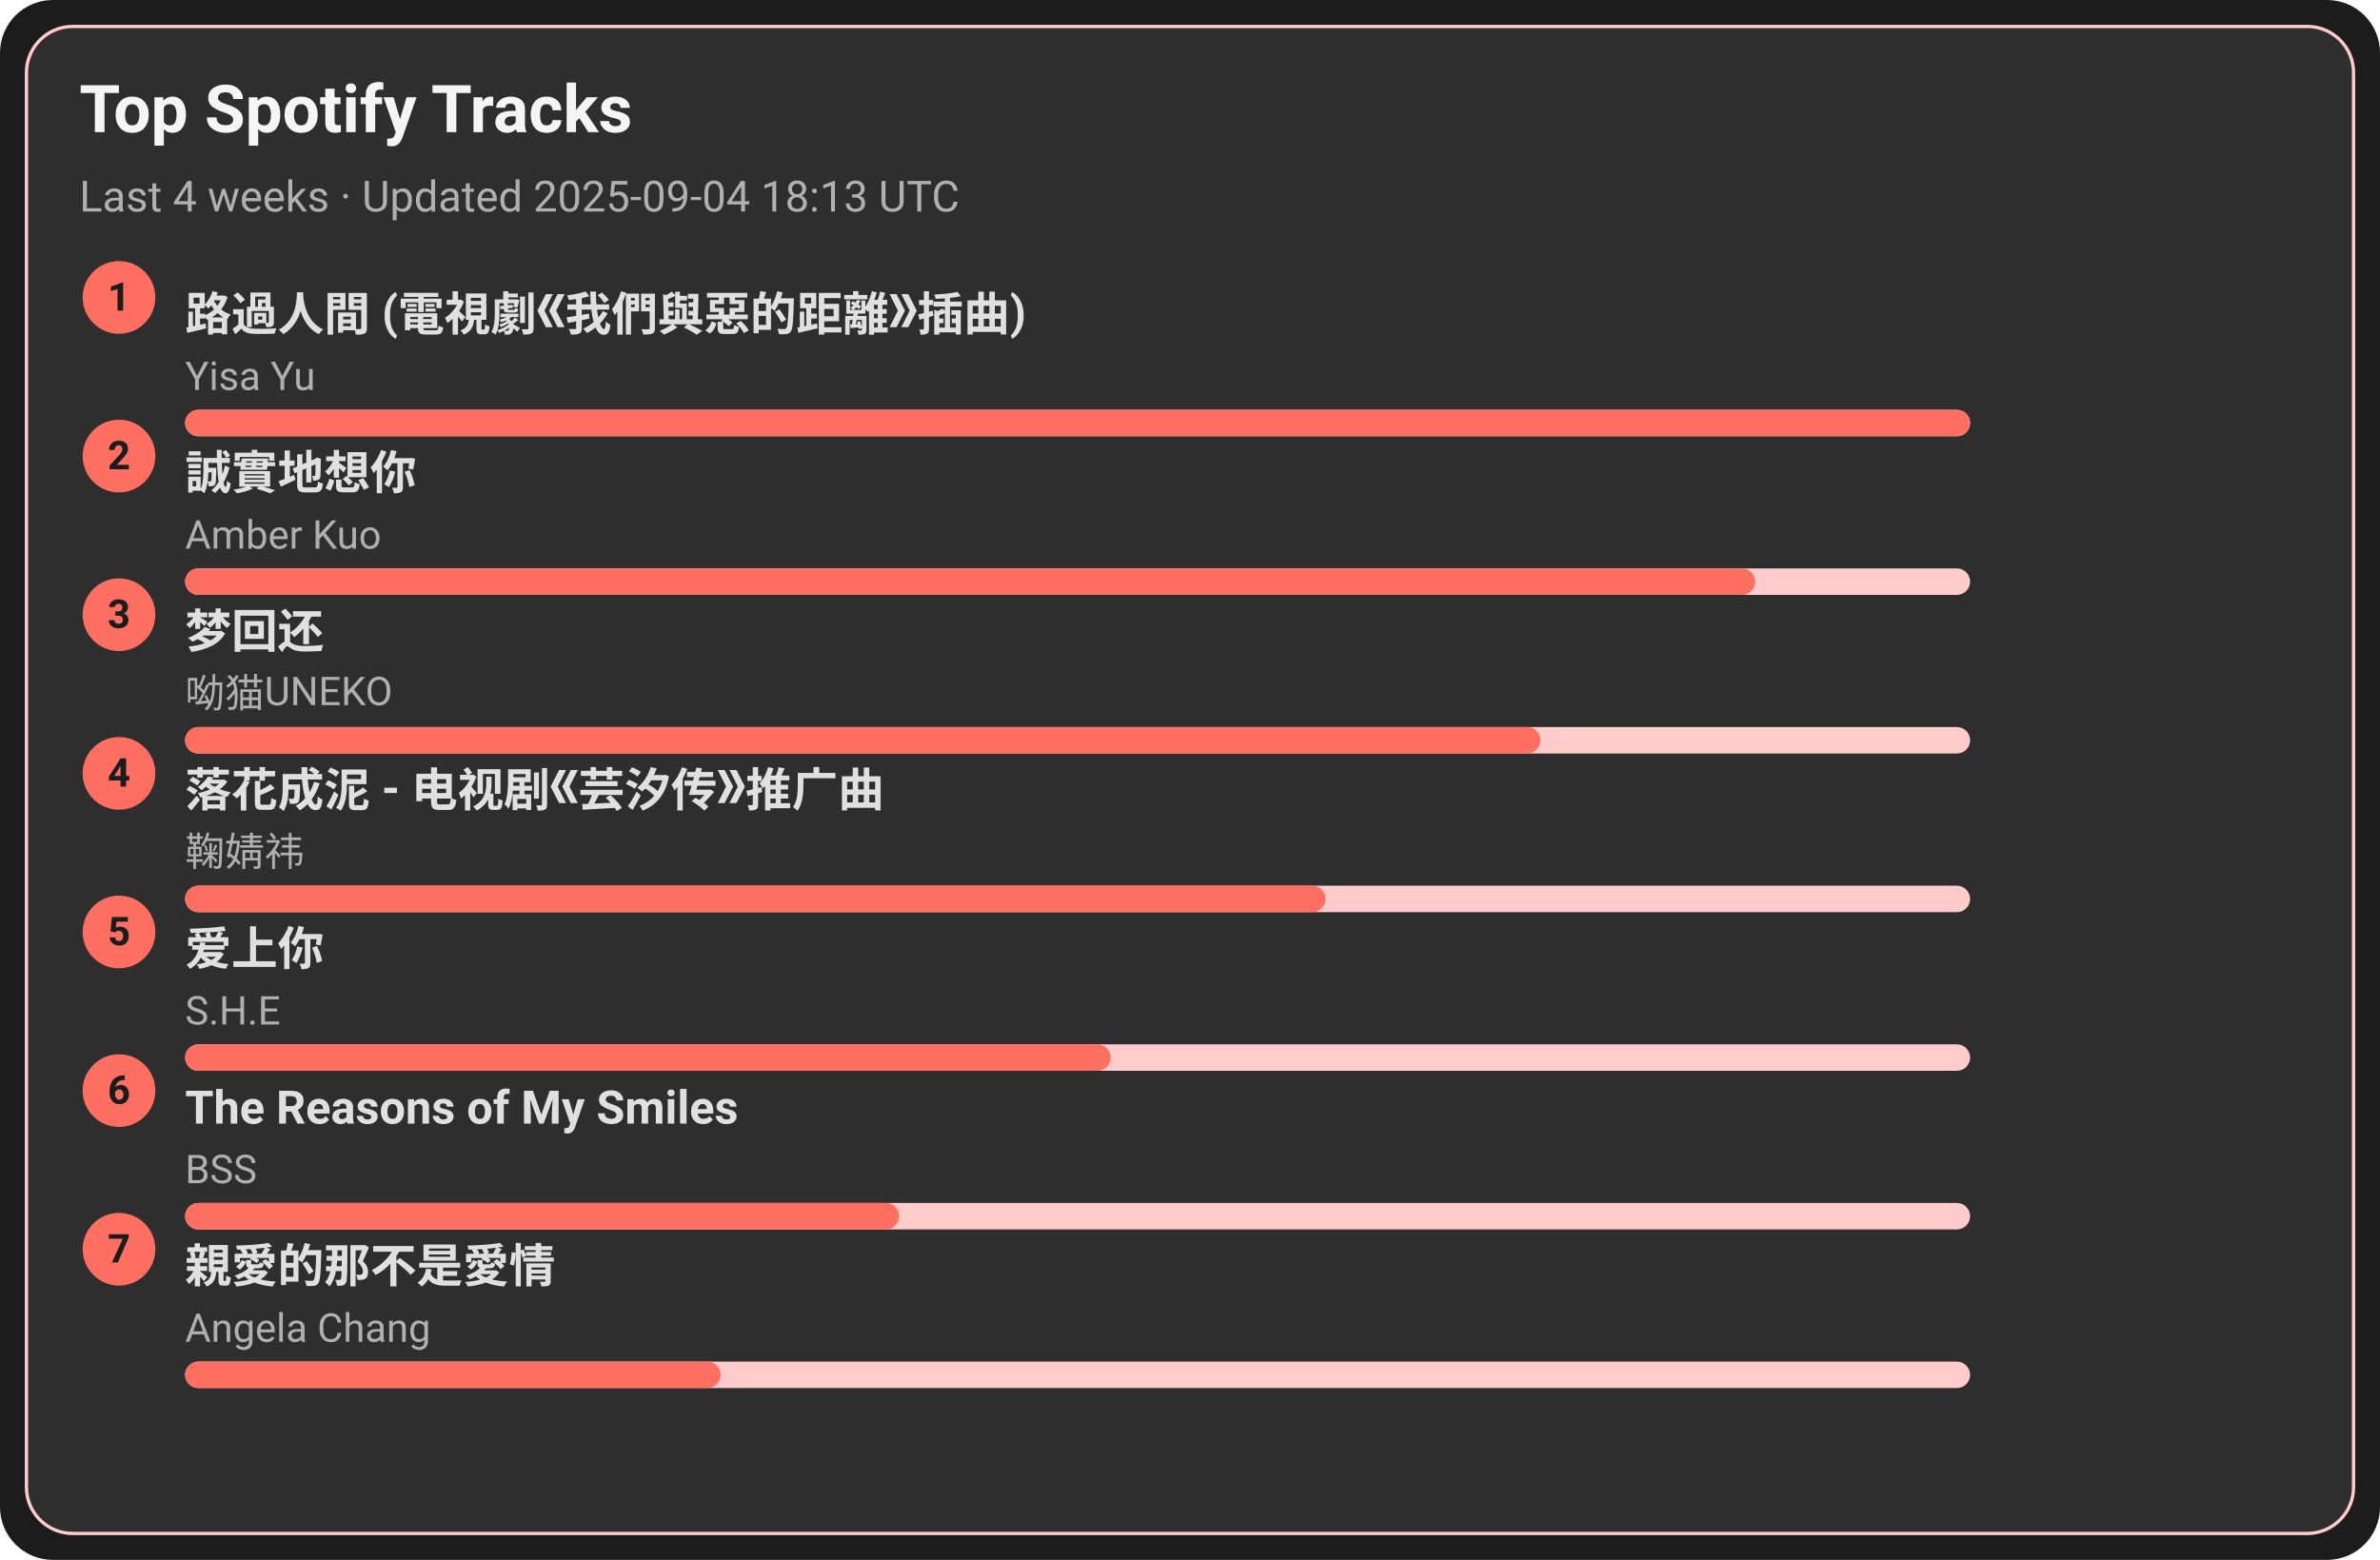
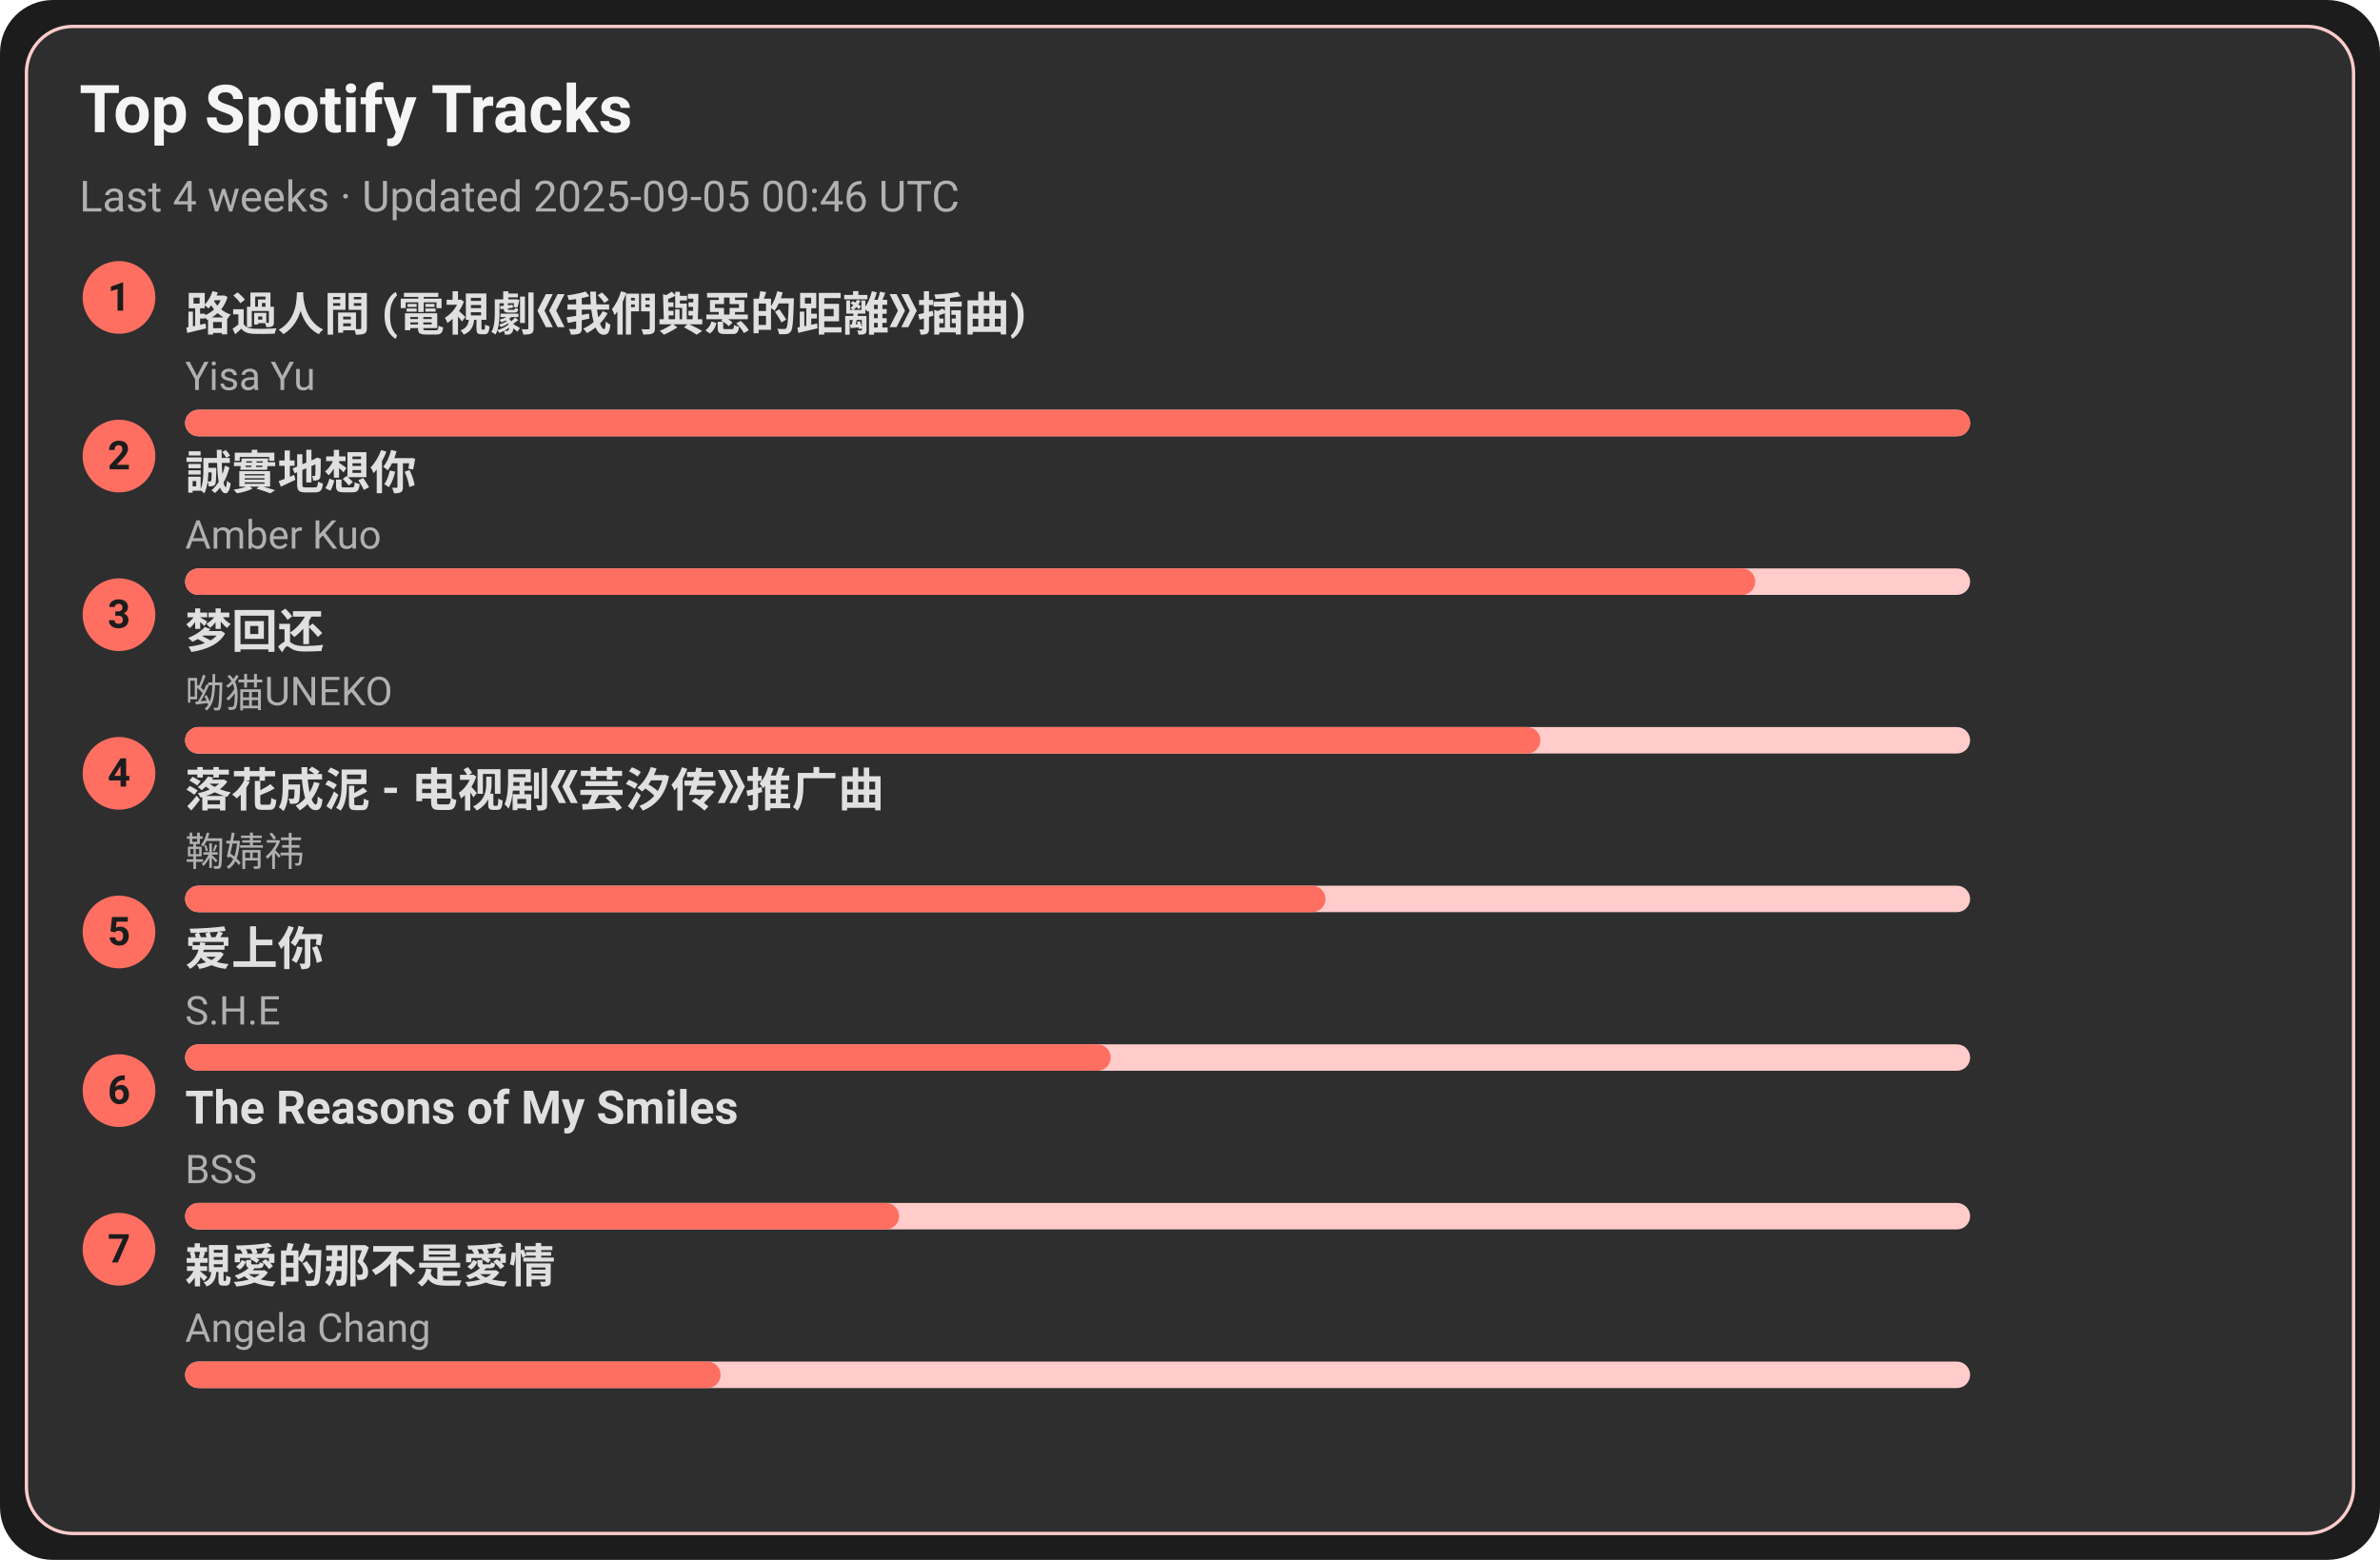
<svg xmlns="http://www.w3.org/2000/svg" width="720" height="472" viewBox="0 0 720 472">
  <style>text{font-family:-apple-system,BlinkMacSystemFont,Segoe UI,Roboto,Ubuntu,Helvetica Neue,Arial,Noto Sans,sans-serif}</style>
  <rect width="720" height="472" rx="16" fill="#1c1c1c" />
  <rect x="8" y="8" width="704" height="456" rx="14" fill="#2e2e2e" stroke="#ffcccb" />
  <text x="24" y="40" font-size="20" fill="#f5f5f5" font-weight="600">Top Spotify Tracks</text>
-   <text x="24" y="64" font-size="13" fill="#b0b0b0">Last 4 weeks · Updated 2025-09-04 18:13 UTC</text>
+   <text x="24" y="64" font-size="13" fill="#b0b0b0">Last 4 weeks · Updated 2025-09-05 00:46 UTC</text>
  <circle cx="36" cy="90" r="11" fill="#ff6f61" />
  <text x="36" y="94" text-anchor="middle" font-size="12" fill="#1c1c1c" font-weight="700">1</text>
  <a href="https://open.spotify.com/track/1ZSleGniKMWNrWvK5cGALO" target="_blank" rel="noopener noreferrer">
    <text x="56" y="100" font-size="14" fill="#e0e0e0" font-weight="600">路過人間 (電視劇《我們與惡的距離》插曲)</text>
  </a>
  <text x="56" y="118" font-size="12" fill="#b0b0b0">Yisa Yu</text>
  <rect x="56" y="124" width="540" height="8" rx="4" fill="#ffcccb" />
  <rect x="56" y="124" width="540" height="8" rx="4" fill="#ff6f61" />
  <circle cx="36" cy="138" r="11" fill="#ff6f61" />
  <text x="36" y="142" text-anchor="middle" font-size="12" fill="#1c1c1c" font-weight="700">2</text>
  <a href="https://open.spotify.com/track/1SPZzj8QzOwZoAGKXMGLGJ" target="_blank" rel="noopener noreferrer">
    <text x="56" y="148" font-size="14" fill="#e0e0e0" font-weight="600">誠實地想你</text>
  </a>
  <text x="56" y="166" font-size="12" fill="#b0b0b0">Amber Kuo</text>
  <rect x="56" y="172" width="540" height="8" rx="4" fill="#ffcccb" />
  <rect x="56" y="172" width="475" height="8" rx="4" fill="#ff6f61" />
  <circle cx="36" cy="186" r="11" fill="#ff6f61" />
  <text x="36" y="190" text-anchor="middle" font-size="12" fill="#1c1c1c" font-weight="700">3</text>
  <a href="https://open.spotify.com/track/6jTK3YxlFysC8g0Ye9tbPK" target="_blank" rel="noopener noreferrer">
    <text x="56" y="196" font-size="14" fill="#e0e0e0" font-weight="600">梦回还</text>
  </a>
  <text x="56" y="214" font-size="12" fill="#b0b0b0">呦猫UNEKO</text>
  <rect x="56" y="220" width="540" height="8" rx="4" fill="#ffcccb" />
  <rect x="56" y="220" width="410" height="8" rx="4" fill="#ff6f61" />
  <circle cx="36" cy="234" r="11" fill="#ff6f61" />
  <text x="36" y="238" text-anchor="middle" font-size="12" fill="#1c1c1c" font-weight="700">4</text>
  <a href="https://open.spotify.com/track/3kOZsJz3crGIWWHeoCNa0O" target="_blank" rel="noopener noreferrer">
    <text x="56" y="244" font-size="14" fill="#e0e0e0" font-weight="600">落花成泥 - 电视剧《芸汐传》推广曲</text>
  </a>
  <text x="56" y="262" font-size="12" fill="#b0b0b0">鞠婧祎</text>
  <rect x="56" y="268" width="540" height="8" rx="4" fill="#ffcccb" />
  <rect x="56" y="268" width="345" height="8" rx="4" fill="#ff6f61" />
  <circle cx="36" cy="282" r="11" fill="#ff6f61" />
  <text x="36" y="286" text-anchor="middle" font-size="12" fill="#1c1c1c" font-weight="700">5</text>
  <a href="https://open.spotify.com/track/4hcNpo1rtbzyNswsM5byTf" target="_blank" rel="noopener noreferrer">
    <text x="56" y="292" font-size="14" fill="#e0e0e0" font-weight="600">爱上你</text>
  </a>
  <text x="56" y="310" font-size="12" fill="#b0b0b0">S.H.E</text>
  <rect x="56" y="316" width="540" height="8" rx="4" fill="#ffcccb" />
  <rect x="56" y="316" width="280" height="8" rx="4" fill="#ff6f61" />
  <circle cx="36" cy="330" r="11" fill="#ff6f61" />
  <text x="36" y="334" text-anchor="middle" font-size="12" fill="#1c1c1c" font-weight="700">6</text>
  <a href="https://open.spotify.com/track/1amowbJ9HHFFSFdg2ubM7G" target="_blank" rel="noopener noreferrer">
    <text x="56" y="340" font-size="14" fill="#e0e0e0" font-weight="600">The Reasons of My Smiles</text>
  </a>
  <text x="56" y="358" font-size="12" fill="#b0b0b0">BSS</text>
  <rect x="56" y="364" width="540" height="8" rx="4" fill="#ffcccb" />
  <rect x="56" y="364" width="216" height="8" rx="4" fill="#ff6f61" />
  <circle cx="36" cy="378" r="11" fill="#ff6f61" />
  <text x="36" y="382" text-anchor="middle" font-size="12" fill="#1c1c1c" font-weight="700">7</text>
  <a href="https://open.spotify.com/track/1MAv2SJPGVVDHyFlhflmYR" target="_blank" rel="noopener noreferrer">
    <text x="56" y="388" font-size="14" fill="#e0e0e0" font-weight="600">親愛的那不是愛情</text>
  </a>
  <text x="56" y="406" font-size="12" fill="#b0b0b0">Angela Chang</text>
  <rect x="56" y="412" width="540" height="8" rx="4" fill="#ffcccb" />
  <rect x="56" y="412" width="162" height="8" rx="4" fill="#ff6f61" />
</svg>
